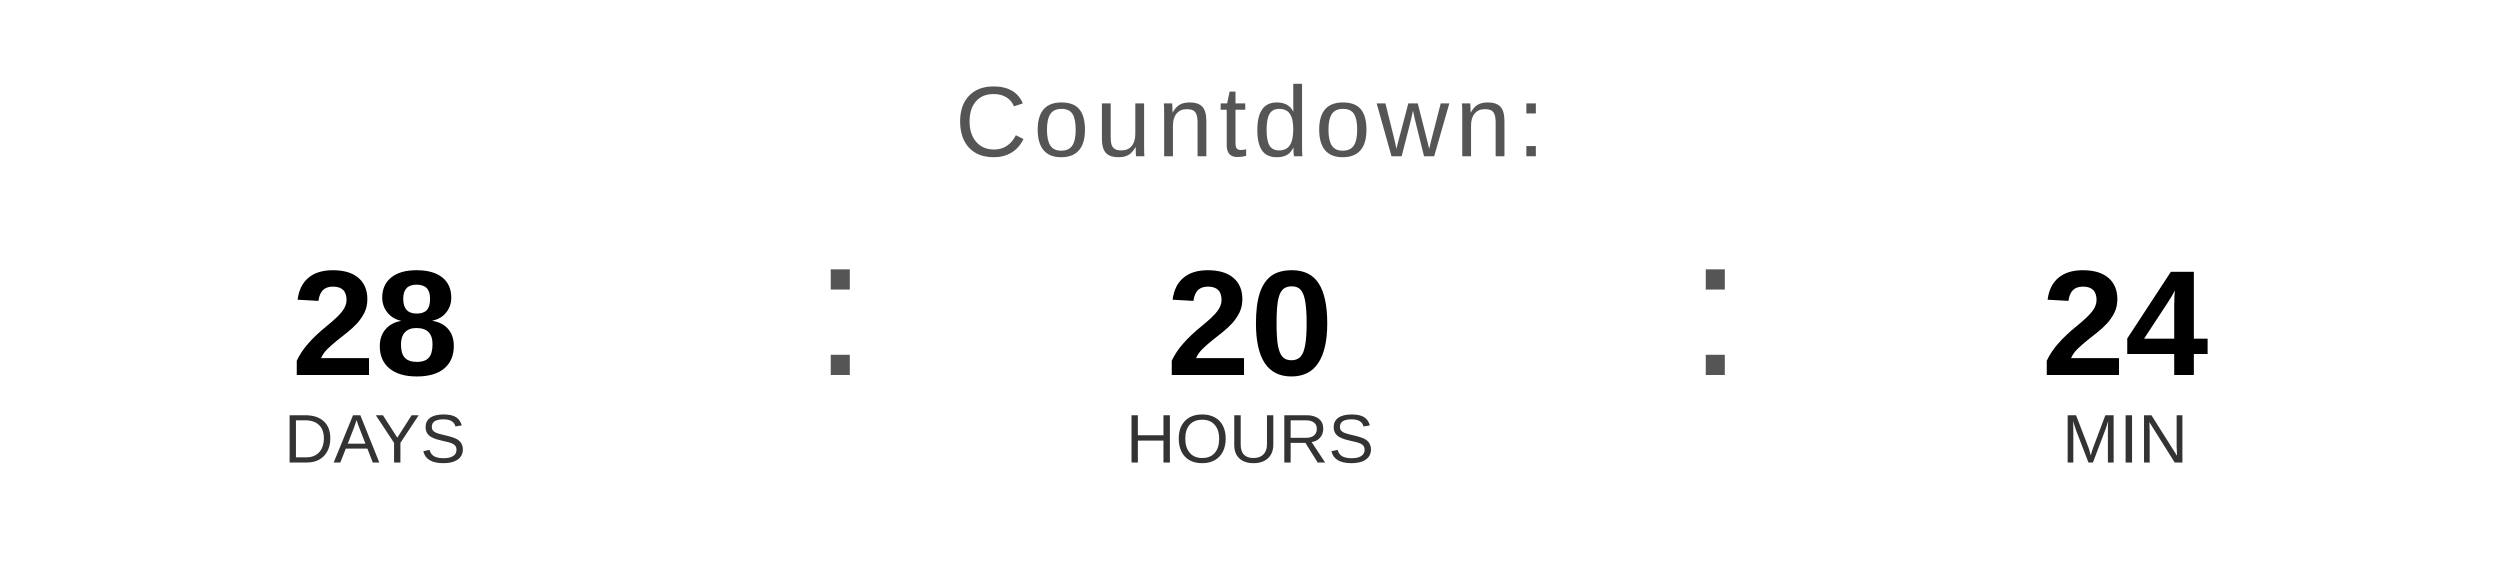
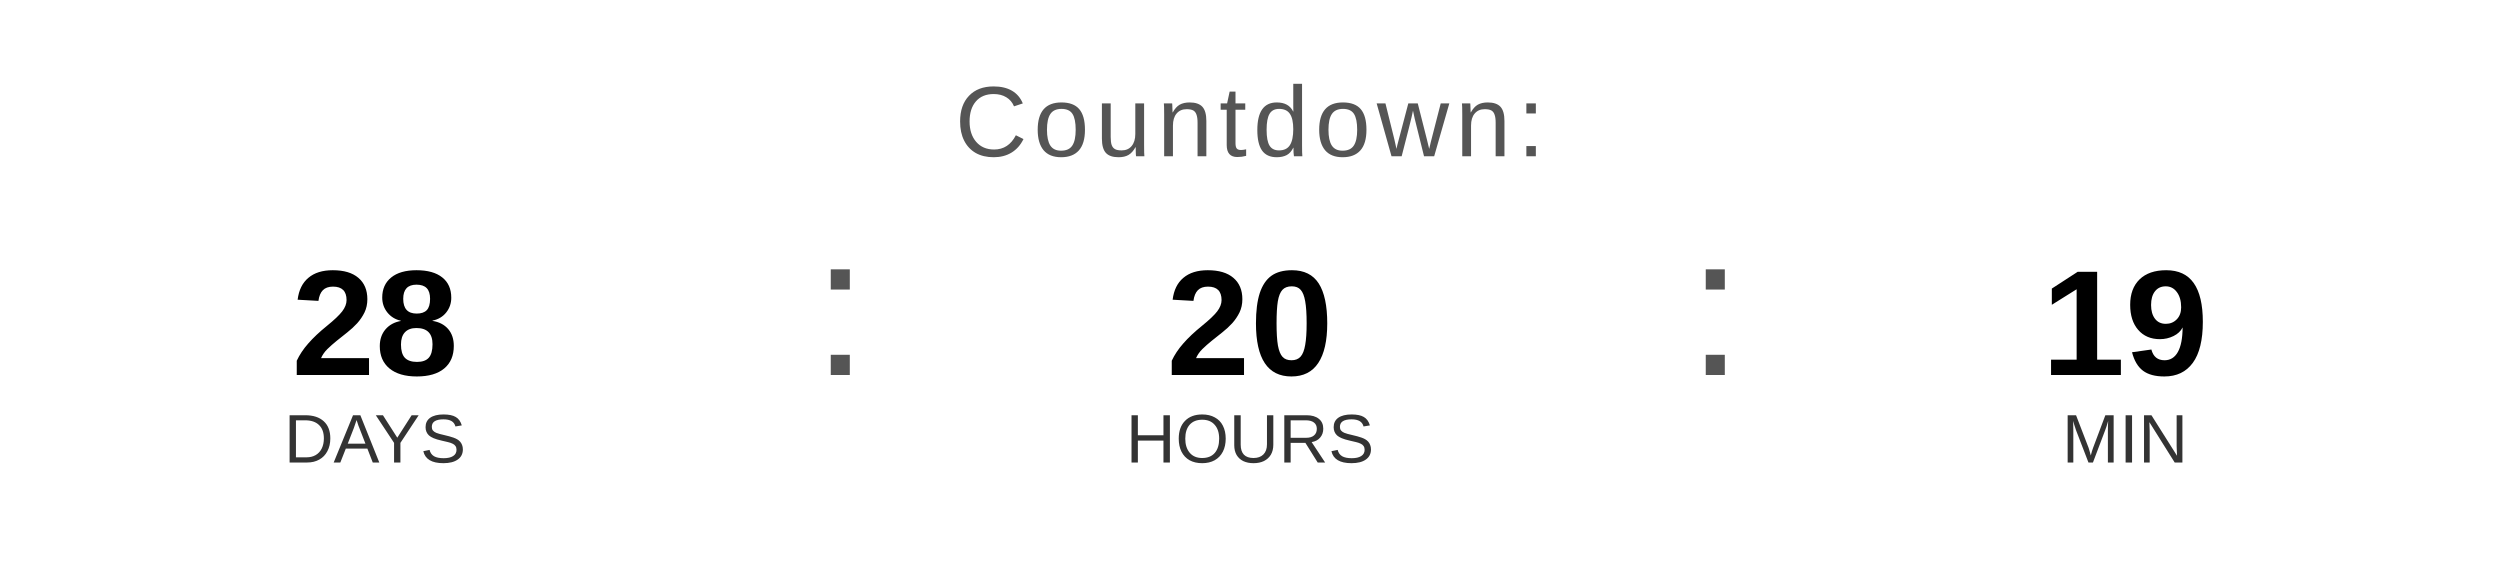
<svg xmlns="http://www.w3.org/2000/svg" width="400" height="90" viewBox="0 0 400 90">
  <text x="200" y="25" font-family="Arial, Helvetica, sans-serif" font-size="16" fill="#555555" text-anchor="middle" letter-spacing="1">
    Countdown:
  </text>
  <text x="60" y="60" font-family="Arial, Helvetica, sans-serif" font-size="24" font-weight="bold" fill="#000000" text-anchor="middle">28</text>
  <text x="60" y="74" font-family="Arial, Helvetica, sans-serif" font-size="11" fill="#333333" text-anchor="middle">DAYS</text>
  <text x="130" y="60" font-family="Arial, sans-serif" font-size="32" fill="#555555">:</text>
  <text x="200" y="60" font-family="Arial, Helvetica, sans-serif" font-size="24" font-weight="bold" fill="#000000" text-anchor="middle">20</text>
  <text x="200" y="74" font-family="Arial, Helvetica, sans-serif" font-size="11" fill="#333333" text-anchor="middle">HOURS</text>
  <text x="270" y="60" font-family="Arial, sans-serif" font-size="32" fill="#555555">:</text>
-   <text x="340" y="60" font-family="Arial, Helvetica, sans-serif" font-size="24" font-weight="bold" fill="#000000" text-anchor="middle">24</text>
+   <text x="340" y="60" font-family="Arial, Helvetica, sans-serif" font-size="24" font-weight="bold" fill="#000000" text-anchor="middle">19</text>
  <text x="340" y="74" font-family="Arial, Helvetica, sans-serif" font-size="11" fill="#333333" text-anchor="middle">MIN</text>
</svg>
